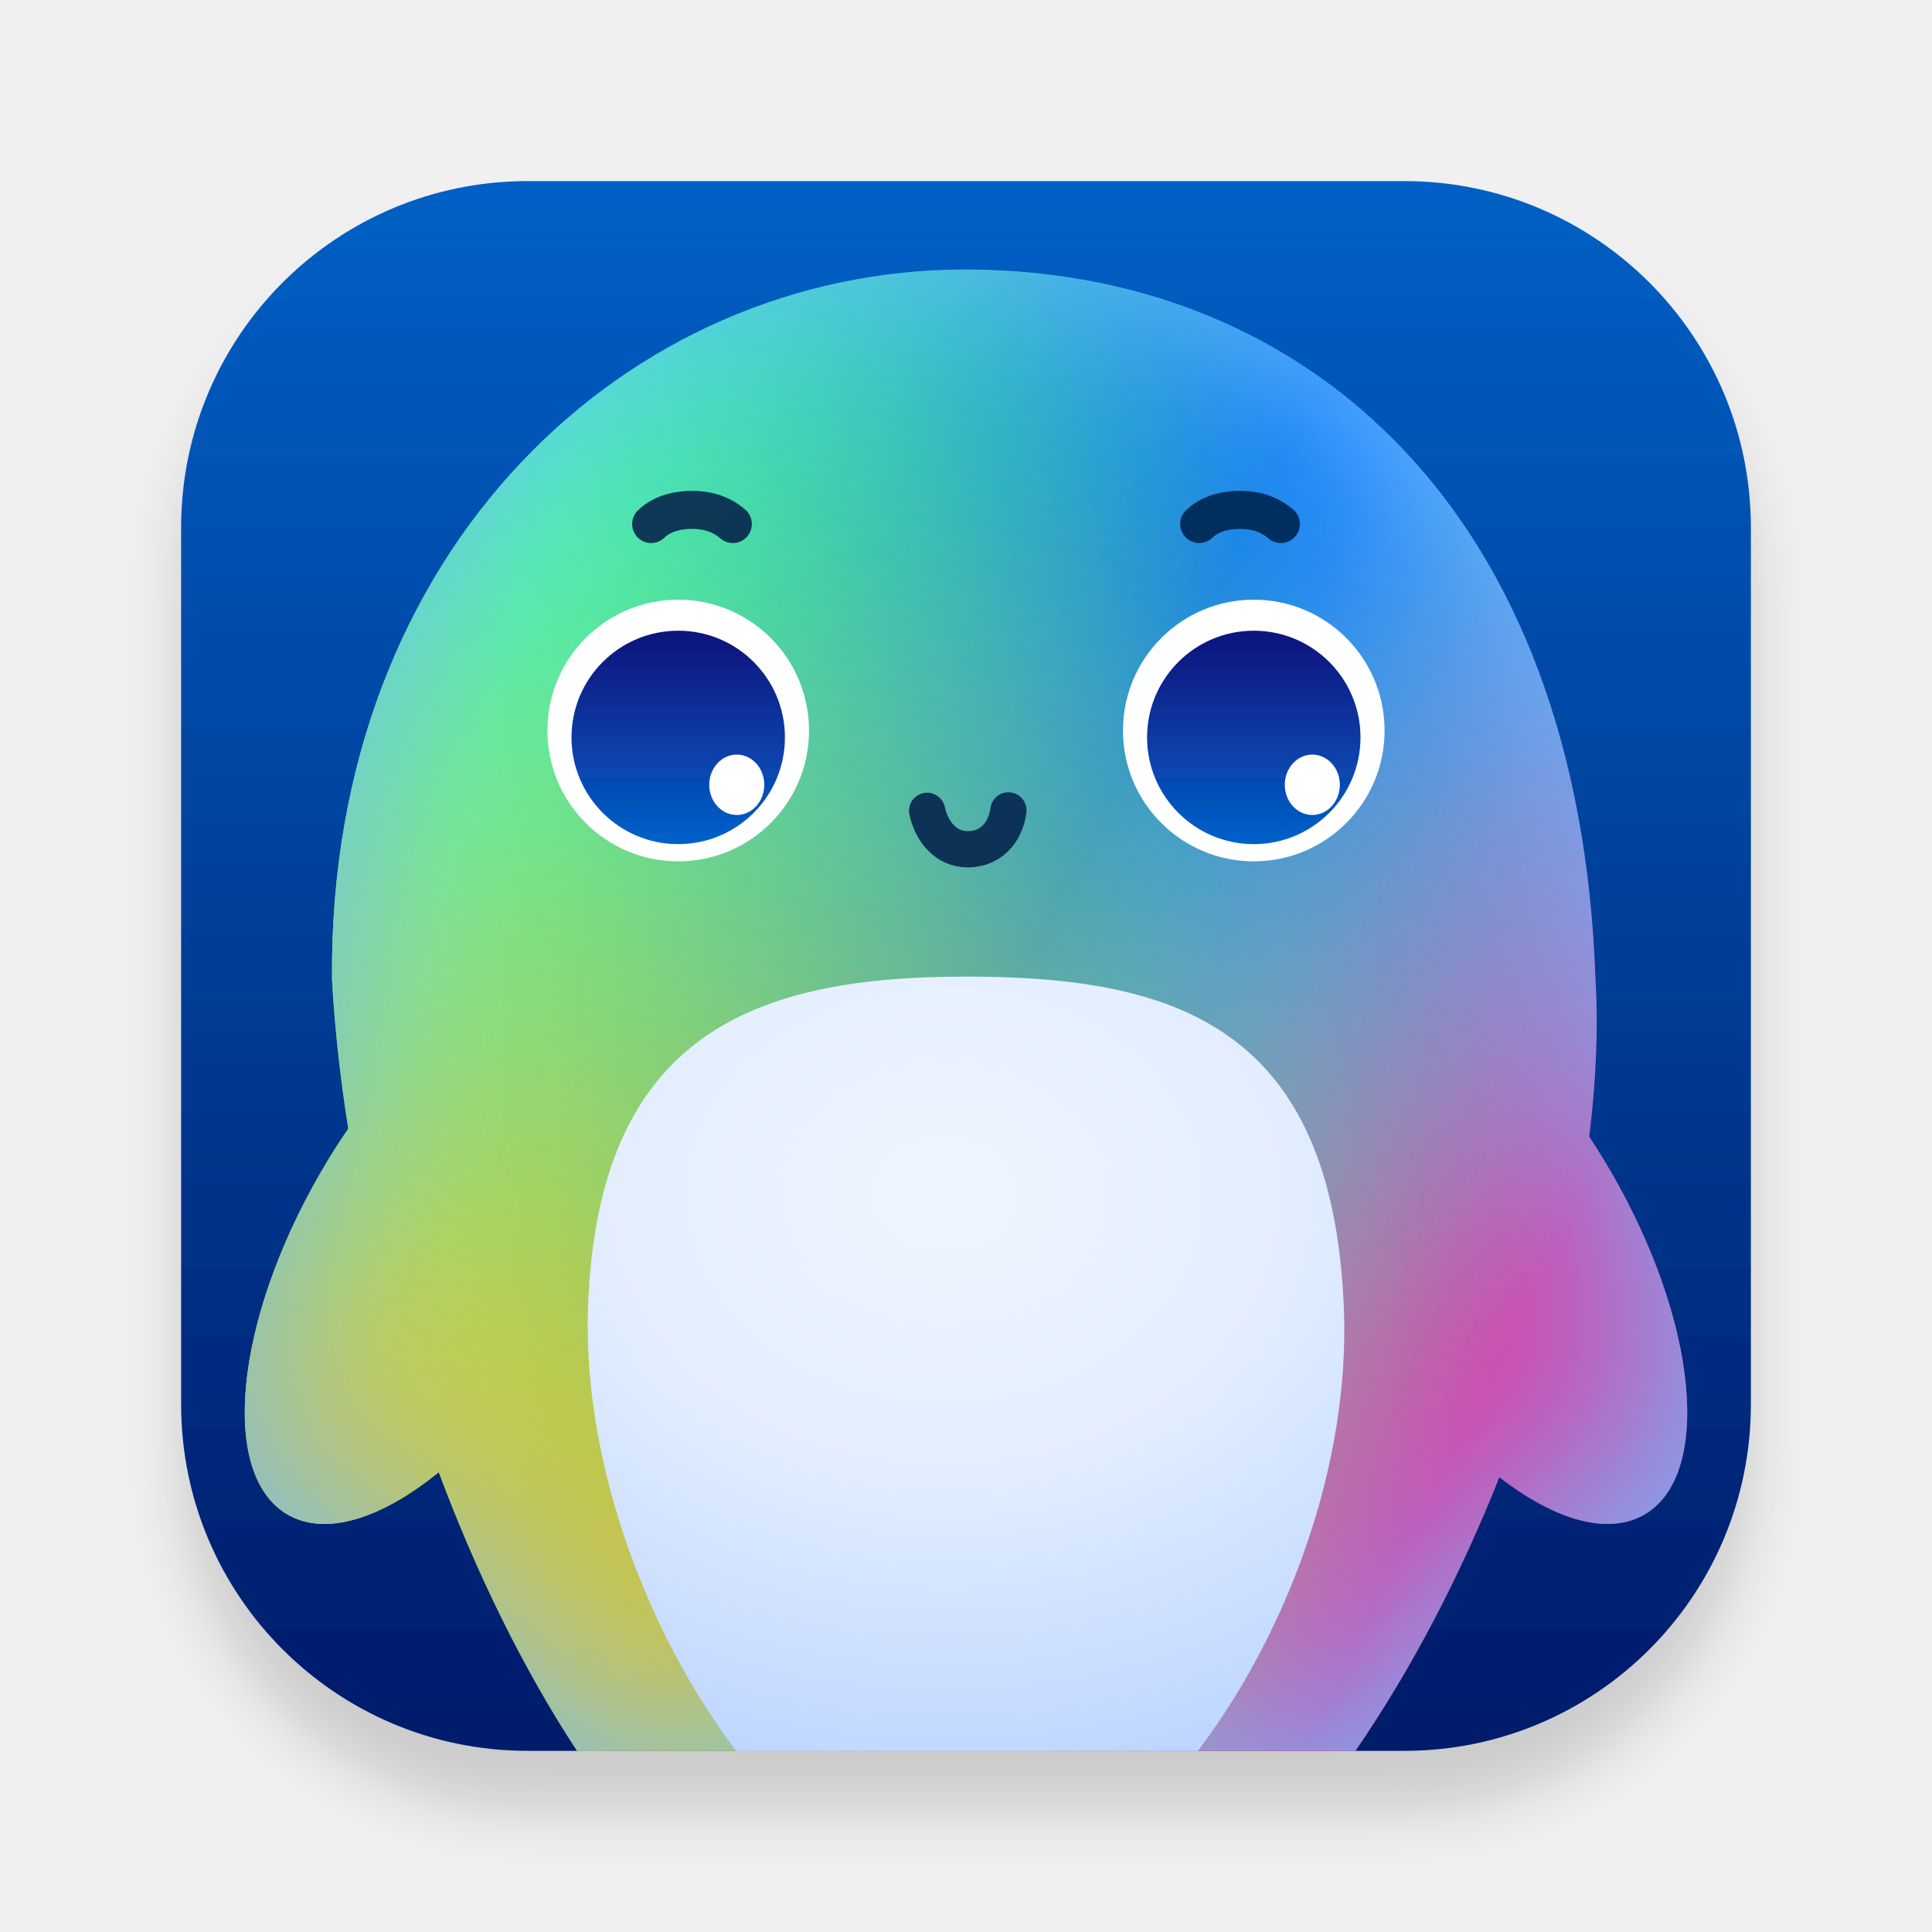
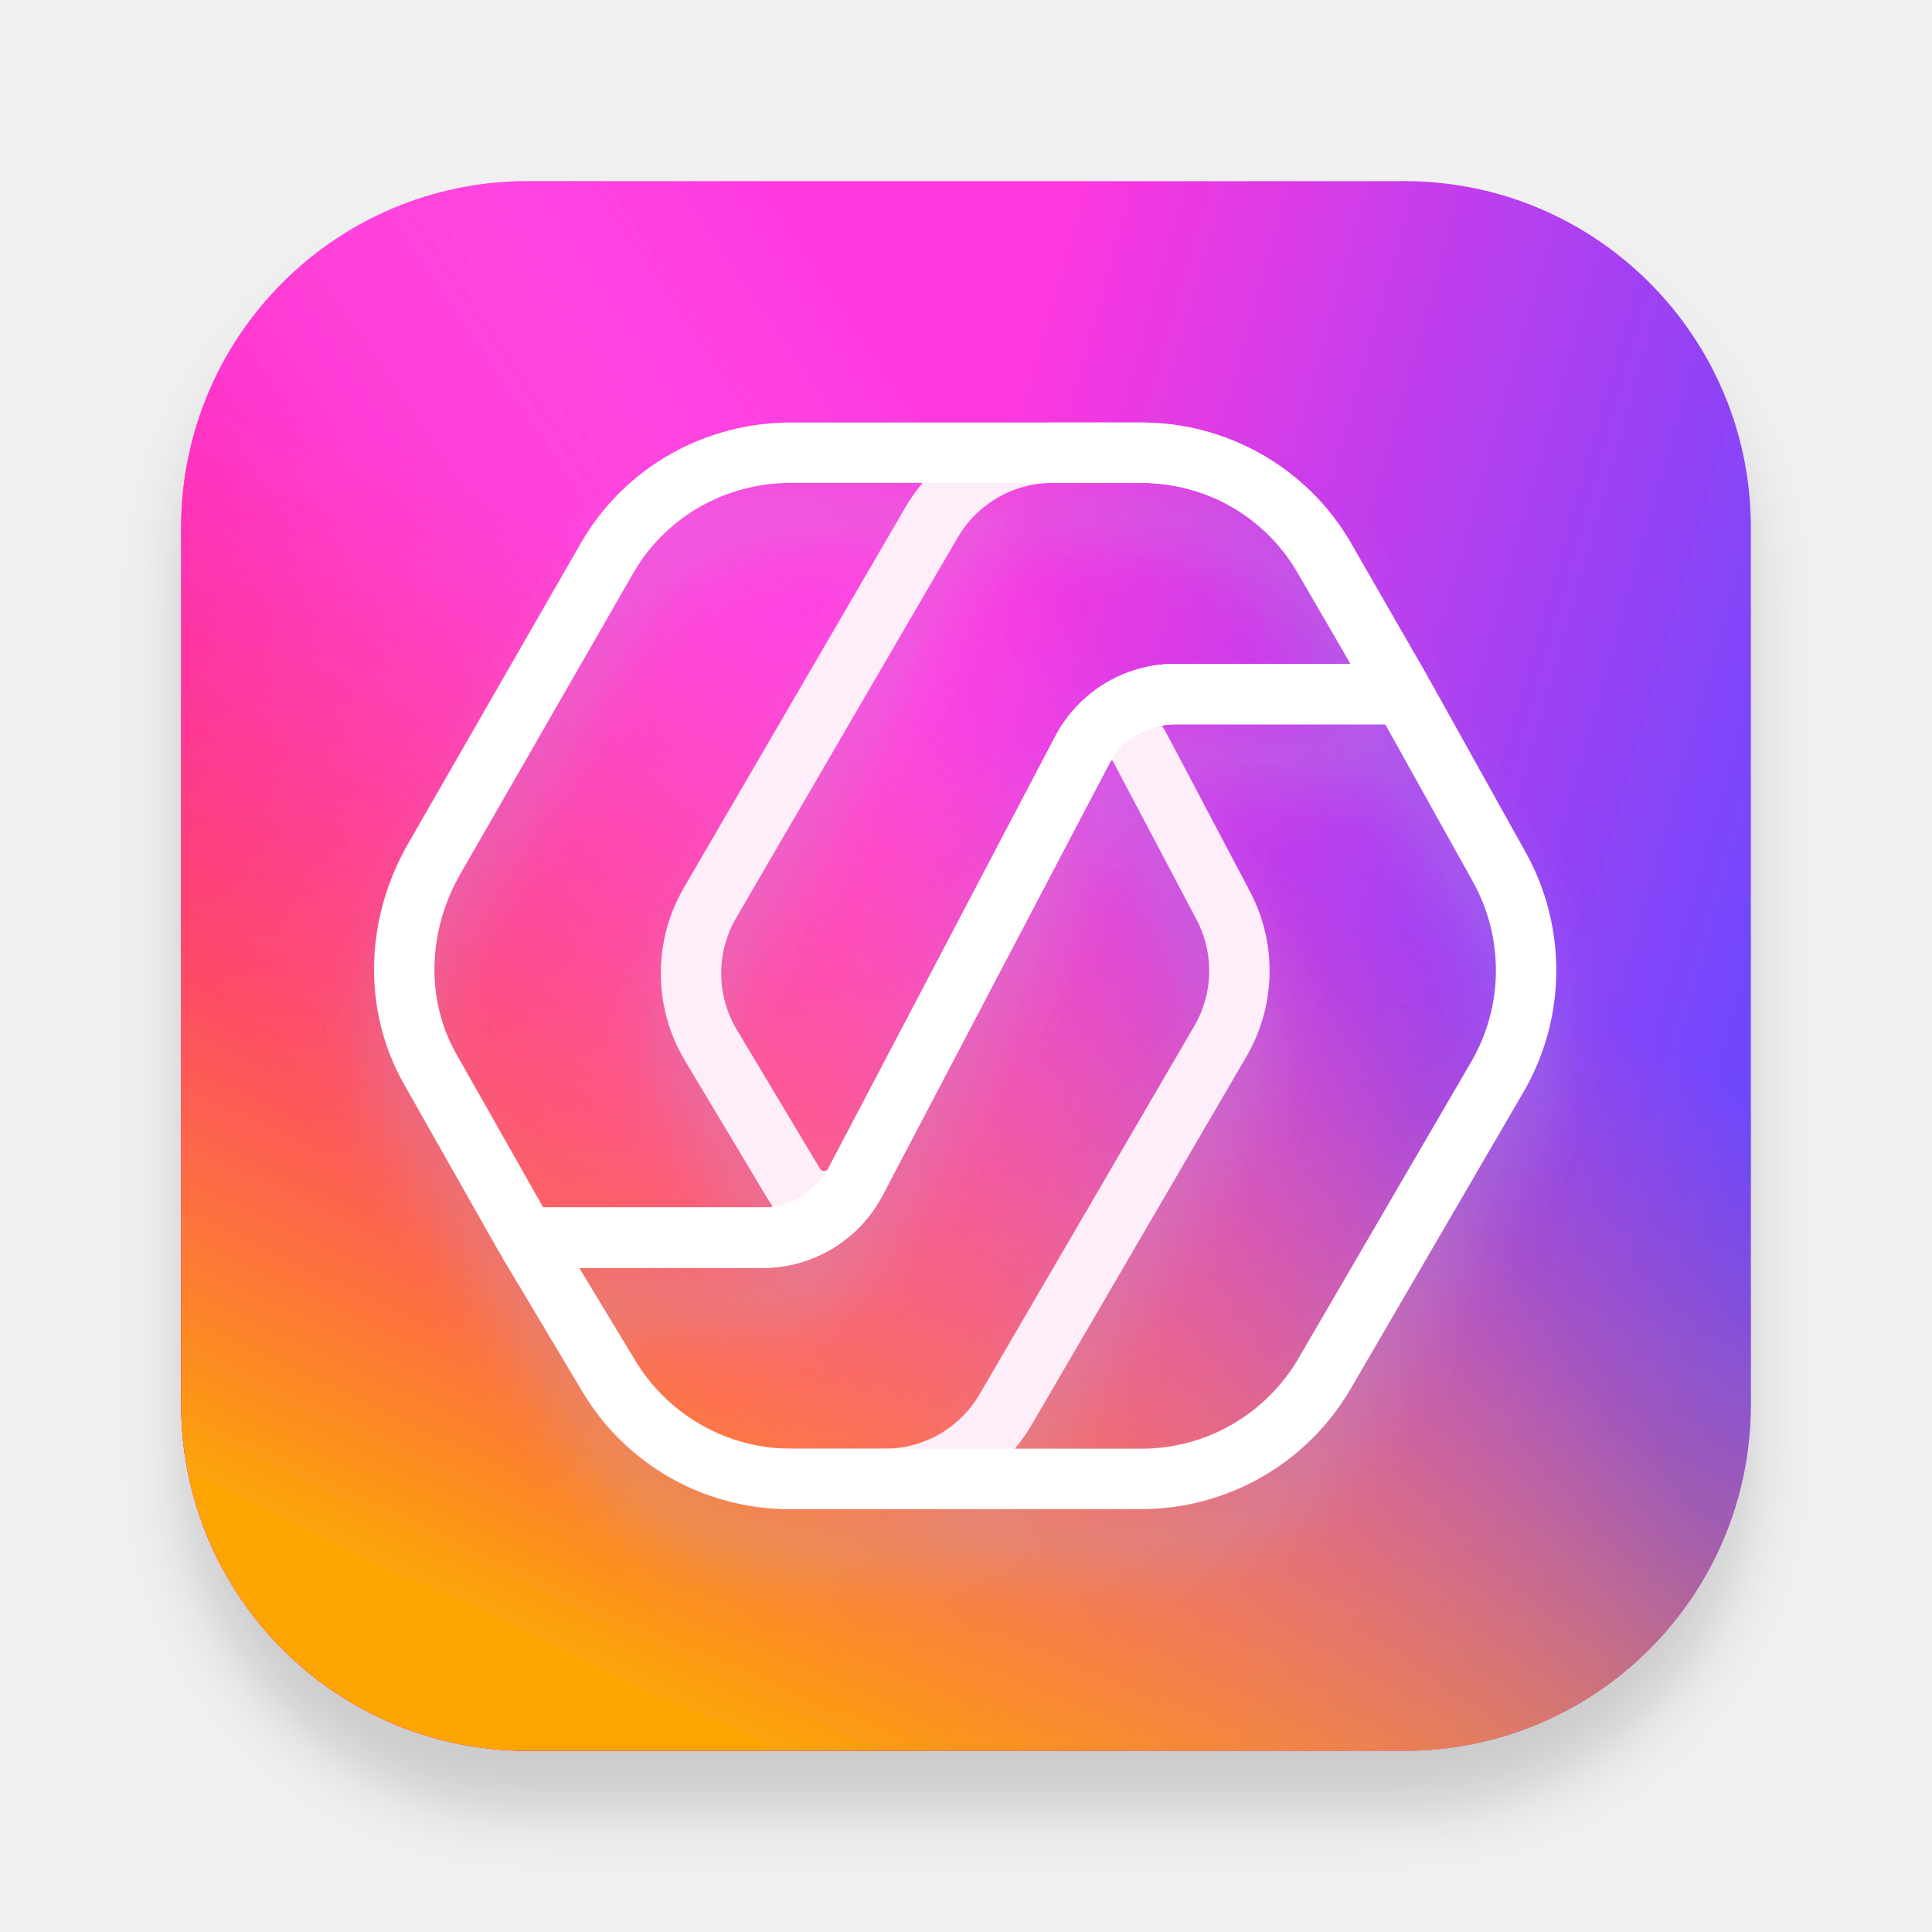
<svg xmlns="http://www.w3.org/2000/svg" xmlns:xlink="http://www.w3.org/1999/xlink" width="32px" height="32px" viewBox="0 0 32 32" version="1.1">
  <defs>
    <filter x="-7.7%" y="-3.8%" width="115.4%" height="115.4%" filterUnits="objectBoundingBox" id="filter-1">
      <feOffset dx="0" dy="1" in="SourceAlpha" result="shadowOffsetOuter1" />
      <feGaussianBlur stdDeviation="0.5" in="shadowOffsetOuter1" result="shadowBlurOuter1" />
      <feColorMatrix values="0 0 0 0 0   0 0 0 0 0   0 0 0 0 0  0 0 0 0.15 0" type="matrix" in="shadowBlurOuter1" result="shadowMatrixOuter1" />
      <feMerge>
        <feMergeNode in="shadowMatrixOuter1" />
        <feMergeNode in="SourceGraphic" />
      </feMerge>
    </filter>
-     <linearGradient x1="50%" y1="106.871%" x2="50%" y2="-8.082%" id="linearGradient-2">
-       <stop stop-color="#001563" offset="0%" />
-       <stop stop-color="#0065CB" offset="99.076%" />
+     <linearGradient x1="108.214%" y1="39.094%" x2="50%" y2="22.677%" id="linearGradient-2">
+       <stop stop-color="#6448FF" offset="0%" />
+       <stop stop-color="#FF37DF" offset="100%" />
    </linearGradient>
-     <linearGradient x1="87.161%" y1="28.255%" x2="24.829%" y2="88.466%" id="linearGradient-3">
-       <stop stop-color="#006CFF" offset="0%" />
-       <stop stop-color="#4B95EA" stop-opacity="0" offset="100%" />
+     <linearGradient x1="7.563%" y1="59.478%" x2="56.677%" y2="26.292%" id="linearGradient-3">
+       <stop stop-color="#FF02AA" offset="0%" />
+       <stop stop-color="#FF8BF4" stop-opacity="0" offset="100%" />
    </linearGradient>
-     <linearGradient x1="66.63%" y1="50%" x2="15.755%" y2="35.096%" id="linearGradient-4">
-       <stop stop-color="#5ADB70" stop-opacity="0" offset="0%" />
-       <stop stop-color="#11FFA4" offset="100%" />
+     <linearGradient x1="50%" y1="34.548%" x2="22.823%" y2="92.516%" id="linearGradient-4">
+       <stop stop-color="#FB6060" stop-opacity="0" offset="0%" />
+       <stop stop-color="#FCA506" offset="100%" />
    </linearGradient>
-     <linearGradient x1="28.102%" y1="100%" x2="86.565%" y2="23.587%" id="linearGradient-5">
-       <stop stop-color="#EEC61F" offset="0%" />
-       <stop stop-color="#8EFFC5" stop-opacity="0" offset="100%" />
-     </linearGradient>
-     <linearGradient x1="86.653%" y1="73.976%" x2="50%" y2="54.997%" id="linearGradient-6">
-       <stop stop-color="#D840A5" offset="0%" />
-       <stop stop-color="#8EFFC5" stop-opacity="0" offset="100%" />
-     </linearGradient>
-     <path d="M12.99,1.464 C18.444,1.464 23.017,5.211 23.41,12.862 L23.426,13.224 C23.473,14.034 23.435,14.912 23.322,15.827 C23.449,16.019 23.572,16.219 23.692,16.425 C25.122,18.9 25.365,21.435 24.234,22.088 C23.625,22.439 22.742,22.173 21.834,21.466 C21.191,23.086 20.381,24.646 19.449,26 L6.558,26.001 C5.665,24.64 4.893,23.059 4.267,21.385 C3.324,22.152 2.398,22.452 1.766,22.088 C0.635,21.435 0.878,18.9 2.308,16.425 C2.455,16.17 2.609,15.926 2.769,15.694 C2.635,14.853 2.544,14.025 2.499,13.224 C2.436,6.094 7.394,1.464 12.99,1.464 Z" id="path-7" />
-     <filter x="-8.4%" y="-8.2%" width="116.7%" height="116.3%" filterUnits="objectBoundingBox" id="filter-8">
-       <feGaussianBlur stdDeviation="2" in="SourceAlpha" result="shadowBlurInner1" />
-       <feOffset dx="0" dy="0" in="shadowBlurInner1" result="shadowOffsetInner1" />
-       <feComposite in="shadowOffsetInner1" in2="SourceAlpha" operator="arithmetic" k2="-1" k3="1" result="shadowInnerInner1" />
-       <feColorMatrix values="0 0 0 0 0.426   0 0 0 0 0.742   0 0 0 0 1  0 0 0 1 0" type="matrix" in="shadowInnerInner1" />
+     <path d="M5.739,0 L20.261,0 C23.431,0 26,2.569 26,5.739 L26,20.261 C26,23.431 23.431,26 20.261,26 L5.739,26 C2.569,26 0,23.431 0,20.261 L0,5.739 C0,2.569 2.569,0 5.739,0 Z" id="path-5" />
+     <filter x="-13.5%" y="-8.8%" width="126.9%" height="129.4%" filterUnits="objectBoundingBox" id="filter-6">
+       <feOffset dx="0" dy="1" in="SourceAlpha" result="shadowOffsetOuter1" />
+       <feGaussianBlur stdDeviation="0.5" in="shadowOffsetOuter1" result="shadowBlurOuter1" />
+       <feColorMatrix values="0 0 0 0 0.402   0 0 0 0 0.462   0 0 0 0 0.714  0 0 0 0.244 0" type="matrix" in="shadowBlurOuter1" result="shadowMatrixOuter1" />
+       <feMerge>
+         <feMergeNode in="shadowMatrixOuter1" />
+         <feMergeNode in="SourceGraphic" />
+       </feMerge>
    </filter>
-     <linearGradient x1="50%" y1="109.361%" x2="50%" y2="-8.835%" id="linearGradient-9">
-       <stop stop-color="#0069D2" offset="0%" />
-       <stop stop-color="#130B75" offset="100%" />
-     </linearGradient>
-     <radialGradient cx="47.241%" cy="28.103%" fx="47.241%" fy="28.103%" r="85.817%" gradientTransform="translate(0.4724, 0.281), scale(1, 0.9771), rotate(90), scale(1, 1.2329), translate(-0.4724, -0.281)" id="radialGradient-10">
-       <stop stop-color="#EFF5FF" offset="0%" />
-       <stop stop-color="#E4EEFF" offset="40.913%" />
-       <stop stop-color="#B6D1FF" offset="100%" />
-       <stop stop-color="#B6D1FF" offset="100%" />
-     </radialGradient>
  </defs>
  <g id="apps/32/UosAiAssistant" stroke="none" stroke-width="1" fill="none" fill-rule="evenodd">
-     <g id="编组-2" filter="url(#filter-1)" transform="translate(3, 2.9995)">
-       <path d="M5.739,0 L20.261,0 C23.431,0 26,2.569 26,5.739 L26,20.261 C26,23.431 23.431,26 20.261,26 L5.739,26 C2.569,26 0,23.431 0,20.261 L0,5.739 C0,2.569 2.569,0 5.739,0 Z" id="蒙版" fill="url(#linearGradient-2)" />
-       <g id="路径">
-         <use fill="url(#linearGradient-3)" fill-rule="evenodd" xlink:href="#path-7" />
-         <use fill="url(#linearGradient-4)" fill-rule="evenodd" xlink:href="#path-7" />
-         <use fill="url(#linearGradient-5)" fill-rule="evenodd" xlink:href="#path-7" />
-         <use fill="url(#linearGradient-6)" fill-rule="evenodd" xlink:href="#path-7" />
-         <use fill="black" fill-opacity="1" filter="url(#filter-8)" xlink:href="#path-7" />
+     <g id="编组-3" filter="url(#filter-1)" transform="translate(3, 3)" fill-rule="nonzero">
+       <g id="矩形备份">
+         <use fill="url(#linearGradient-2)" xlink:href="#path-5" />
+         <use fill="url(#linearGradient-3)" xlink:href="#path-5" />
+         <use fill="url(#linearGradient-4)" xlink:href="#path-5" />
      </g>
-       <g id="编组-3" transform="translate(7.7857, 5.1297)" opacity="0.898" stroke="#00244E" stroke-linecap="round" stroke-linejoin="round">
-         <path d="M0,0.55 C0.212,0.343 0.517,0.316 0.676,0.316 C0.835,0.316 1.113,0.341 1.352,0.55" id="路径-2" stroke-width="0.63" />
-         <path d="M4.57,5.938 C4.623,5.546 4.884,5.294 5.244,5.294 C5.603,5.294 5.842,5.584 5.917,5.931" id="路径-2" stroke-width="0.6" transform="translate(5.2436, 5.6158) rotate(-180) translate(-5.2436, -5.6158)" />
-         <path d="M9.077,0.55 C9.289,0.343 9.593,0.316 9.753,0.316 C9.912,0.316 10.19,0.341 10.429,0.55" id="路径-2" stroke-width="0.63" />
+       <g id="编组-2" filter="url(#filter-6)" transform="translate(3.6952, 4.4983)">
+         <path d="M5.584,4.522 L5.584,8.346 C5.584,8.992 5.943,9.586 6.515,9.886 L13.71,13.665 C13.965,13.799 14.063,14.115 13.929,14.37 C13.88,14.463 13.804,14.54 13.711,14.589 L11.087,15.974 C10.379,16.348 9.528,16.33 8.836,15.926 L2.74,12.371 C2.028,11.956 1.589,11.193 1.589,10.367 L1.589,8.779 C1.589,7.553 2.234,6.417 3.287,5.79 L5.496,4.473 C5.524,4.456 5.56,4.465 5.576,4.493 C5.581,4.502 5.584,4.512 5.584,4.522 Z" id="路径-70" stroke="#FDEEF9" stroke-linejoin="round" transform="translate(8.0885, 10.4976) rotate(-90) translate(-8.0885, -10.4976)" />
+         <path d="M15.808,4.777 L9.506,1.107 C8.776,0.682 7.872,0.687 7.147,1.121 L4.845,2.499 C4.57,2.664 4.481,3.02 4.645,3.295 C4.7,3.386 4.779,3.461 4.873,3.51 L12.031,7.27 C12.603,7.57 12.962,8.164 12.962,8.81 L12.962,12.484 C12.962,12.516 12.988,12.542 13.02,12.542 C13.03,12.542 13.04,12.539 13.049,12.534 L15.23,11.265 C16.301,10.642 16.96,9.496 16.96,8.257 L16.96,6.782 C16.96,5.956 16.521,5.193 15.808,4.777 Z" id="路径-71" stroke="#FDEEF9" stroke-linejoin="round" transform="translate(10.4593, 6.501) rotate(-90) translate(-10.4593, -6.501)" />
+         <path d="M6.409,16.997 C5.16,16.997 4.006,16.332 3.375,15.255 L2.064,13.09 C2.048,13.063 2.057,13.027 2.084,13.01 C2.093,13.005 2.104,13.002 2.114,13.002 L5.937,13.002 C6.583,13.002 7.177,12.643 7.477,12.071 L11.228,4.929 C11.529,4.357 12.122,3.998 12.769,3.998 L16.509,3.998 C16.53,3.998 16.549,4.01 16.559,4.028 L18.122,6.834 L18.122,6.834 C18.745,7.929 18.734,9.273 18.095,10.357 L15.236,15.266 C14.605,16.337 13.454,16.997 12.21,16.997 L6.409,16.997 Z" id="路径" stroke="#FFFFFF" />
+         <path d="M4.339,13.002 C3.09,13.002 1.936,12.353 1.305,11.275 L0.05,9.09 C0.034,9.063 0.044,9.027 0.071,9.011 C0.08,9.006 0.09,9.004 0.1,9.004 L3.774,9.004 C4.421,9.004 5.014,8.645 5.315,8.073 L9.066,0.931 C9.366,0.358 9.96,1.47871379e-12 10.606,1.47859502e-12 L14.498,1.47849788e-12 C14.519,1.47912509e-12 14.538,0.011 14.548,0.029 L16.111,2.789 L16.111,2.789 C16.733,3.884 16.664,5.228 16.025,6.312 L13.166,11.286 C12.535,12.358 11.384,13.002 10.14,13.002 L4.339,13.002 Z" id="路径" stroke="#FFFFFF" transform="translate(8.2714, 6.501) rotate(180) translate(-8.2714, -6.501)" />
      </g>
-       <path d="M17.767,11.267 C18.963,11.267 19.933,10.297 19.933,9.1 C19.933,7.903 18.963,6.933 17.767,6.933 C16.57,6.933 15.6,7.903 15.6,9.1 C15.6,10.297 16.57,11.267 17.767,11.267 Z M8.233,11.267 C9.43,11.267 10.4,10.297 10.4,9.1 C10.4,7.903 9.43,6.933 8.233,6.933 C7.037,6.933 6.067,7.903 6.067,9.1 C6.067,10.297 7.037,11.267 8.233,11.267 Z" id="形状结合" fill="#FFFFFF" />
-       <path d="M17.767,10.982 C18.743,10.982 19.534,10.19 19.534,9.214 C19.534,8.238 18.743,7.447 17.767,7.447 C16.791,7.447 15.999,8.238 15.999,9.214 C15.999,10.19 16.791,10.982 17.767,10.982 Z M8.233,10.982 C9.21,10.982 10.001,10.19 10.001,9.214 C10.001,8.238 9.21,7.447 8.233,7.447 C7.257,7.447 6.466,8.238 6.466,9.214 C6.466,10.19 7.257,10.982 8.233,10.982 Z" id="形状结合" fill="url(#linearGradient-9)" />
-       <path d="M18.736,10.499 C18.988,10.499 19.192,10.275 19.192,9.999 C19.192,9.723 18.988,9.499 18.736,9.499 C18.484,9.499 18.28,9.723 18.28,9.999 C18.28,10.275 18.484,10.499 18.736,10.499 Z M9.203,10.499 C9.455,10.499 9.659,10.275 9.659,9.999 C9.659,9.723 9.455,9.499 9.203,9.499 C8.951,9.499 8.747,9.723 8.747,9.999 C8.747,10.275 8.951,10.499 9.203,10.499 Z" id="形状结合" fill="#FFFFFF" />
-       <path d="M12.999,13.176 C16.456,13.176 19.07,13.989 19.259,18.668 C19.364,21.29 18.307,24.067 16.841,26.001 L9.192,26.001 C7.719,24.048 6.653,21.248 6.739,18.668 C6.893,14.089 9.542,13.176 12.999,13.176 Z" id="形状结合" fill="url(#radialGradient-10)" />
    </g>
-     <g id="Guide/32" transform="translate(1, 1)" />
  </g>
</svg>
